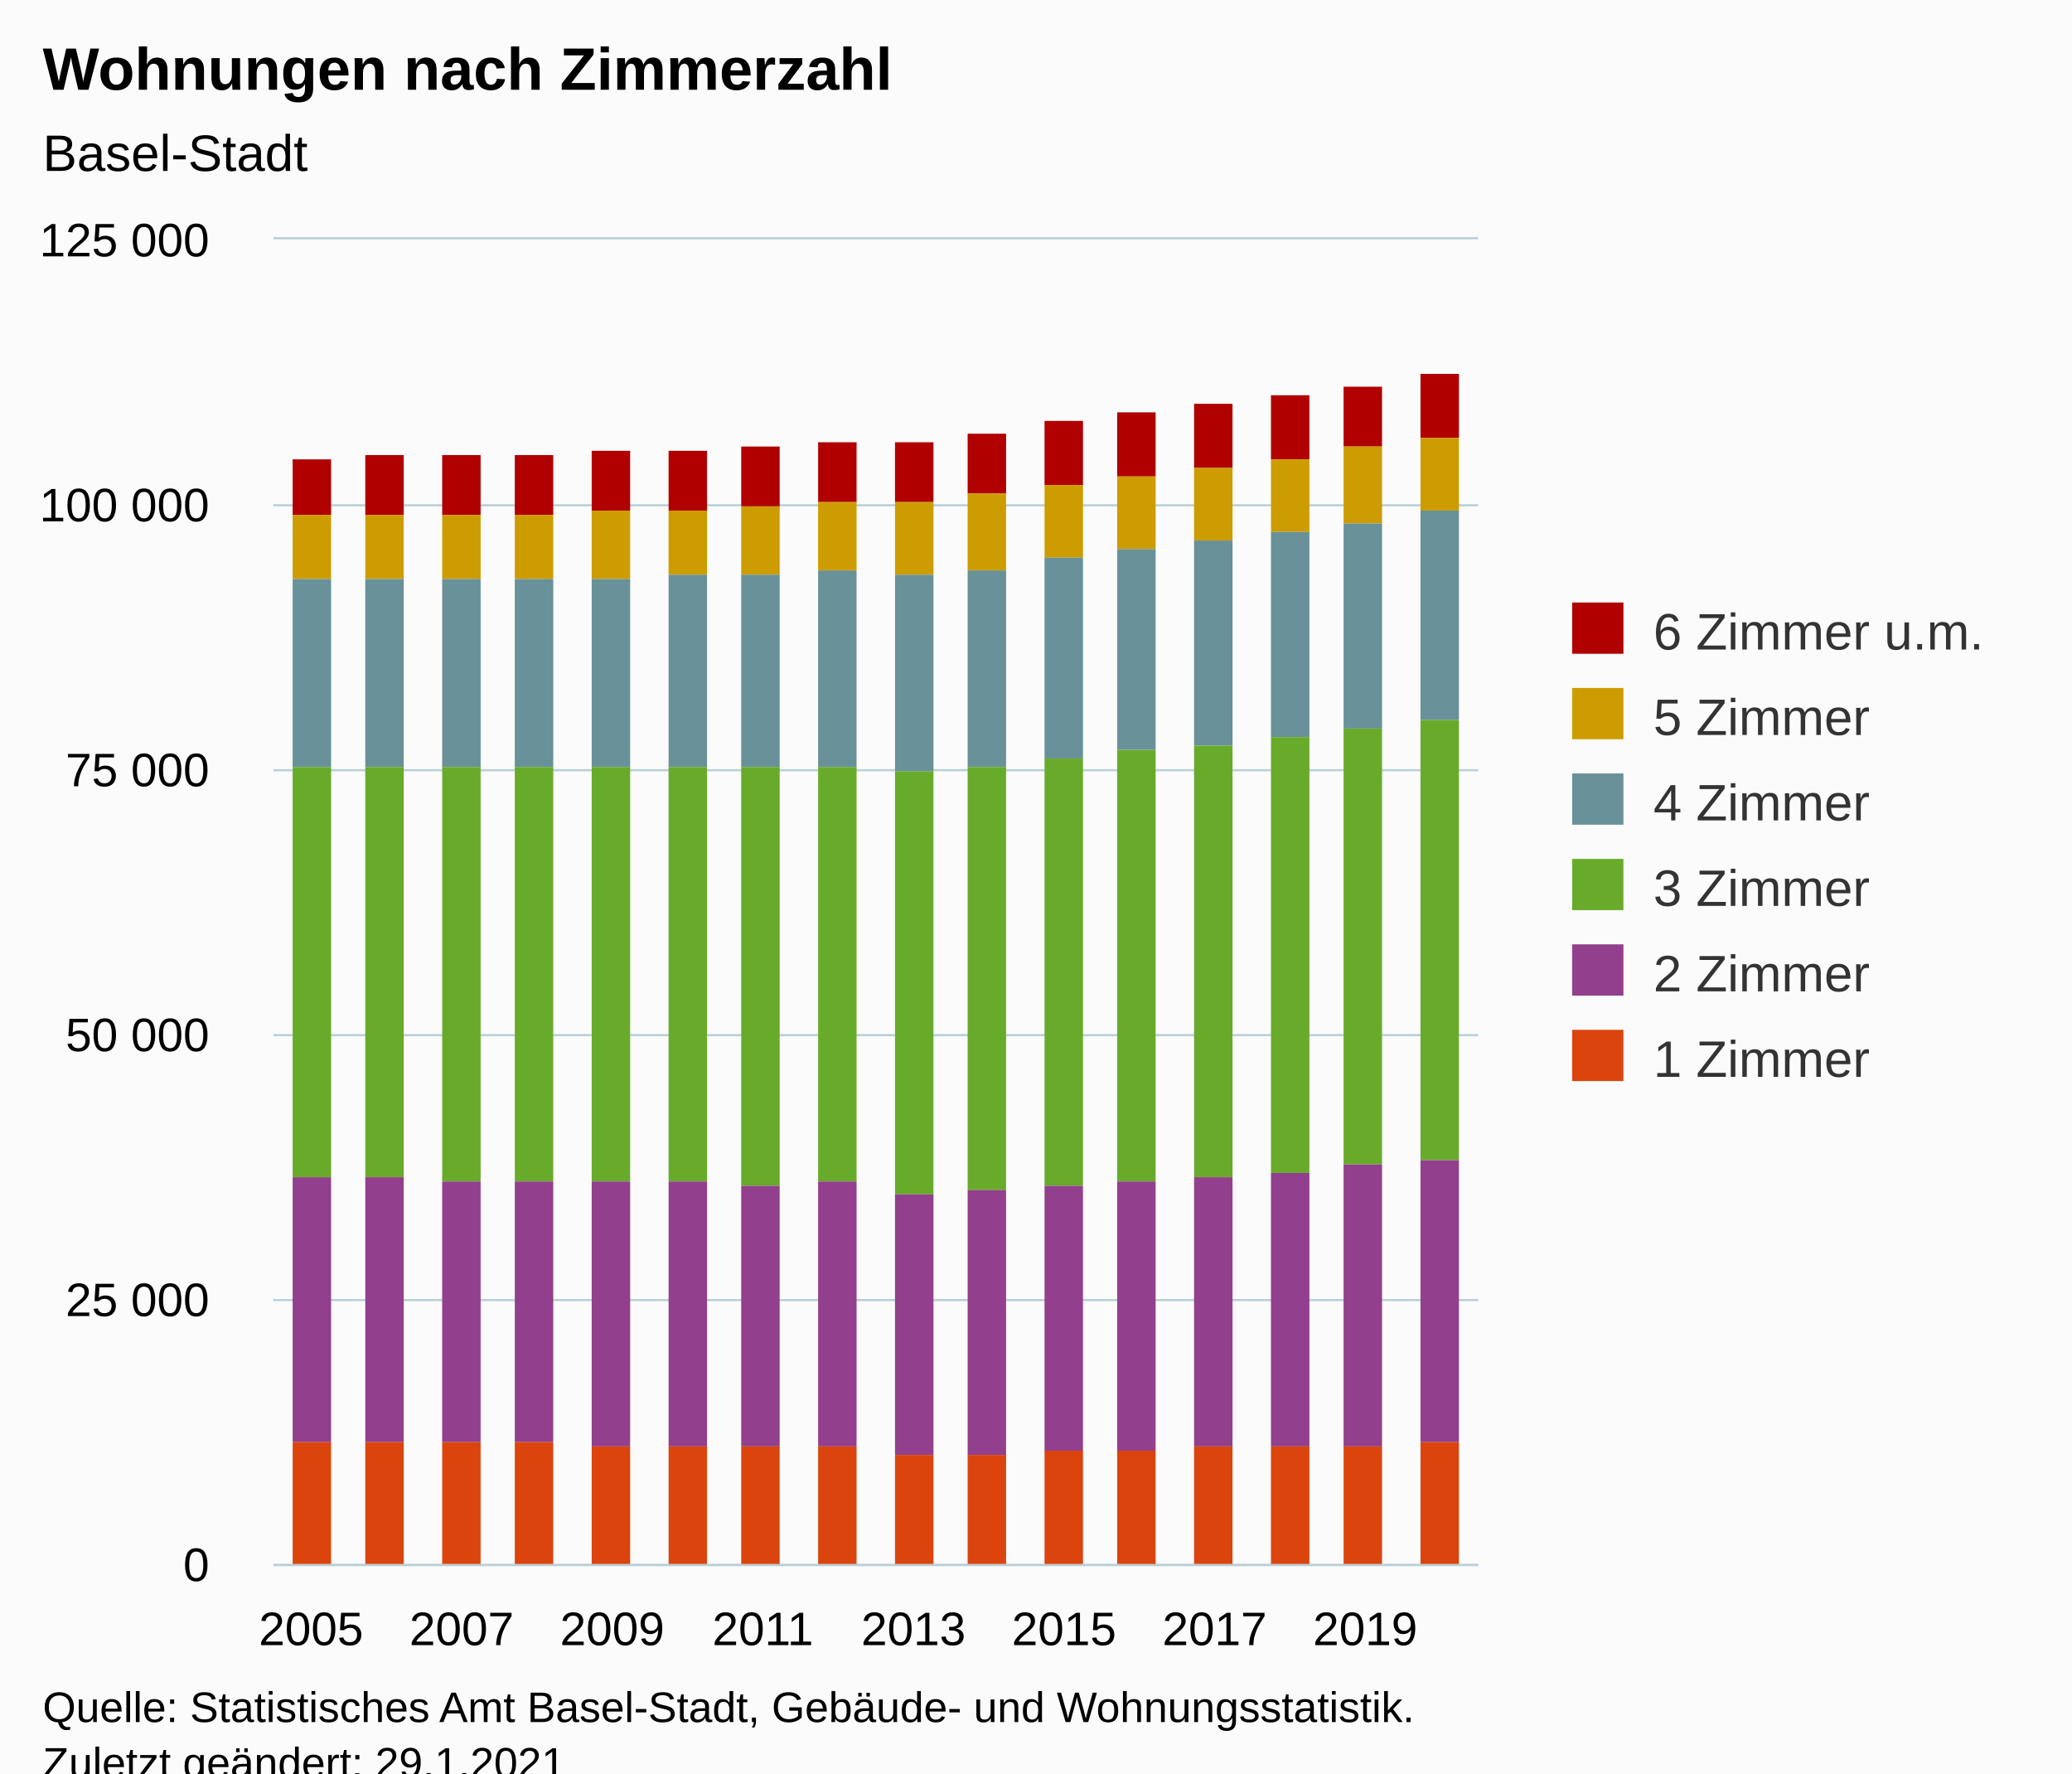
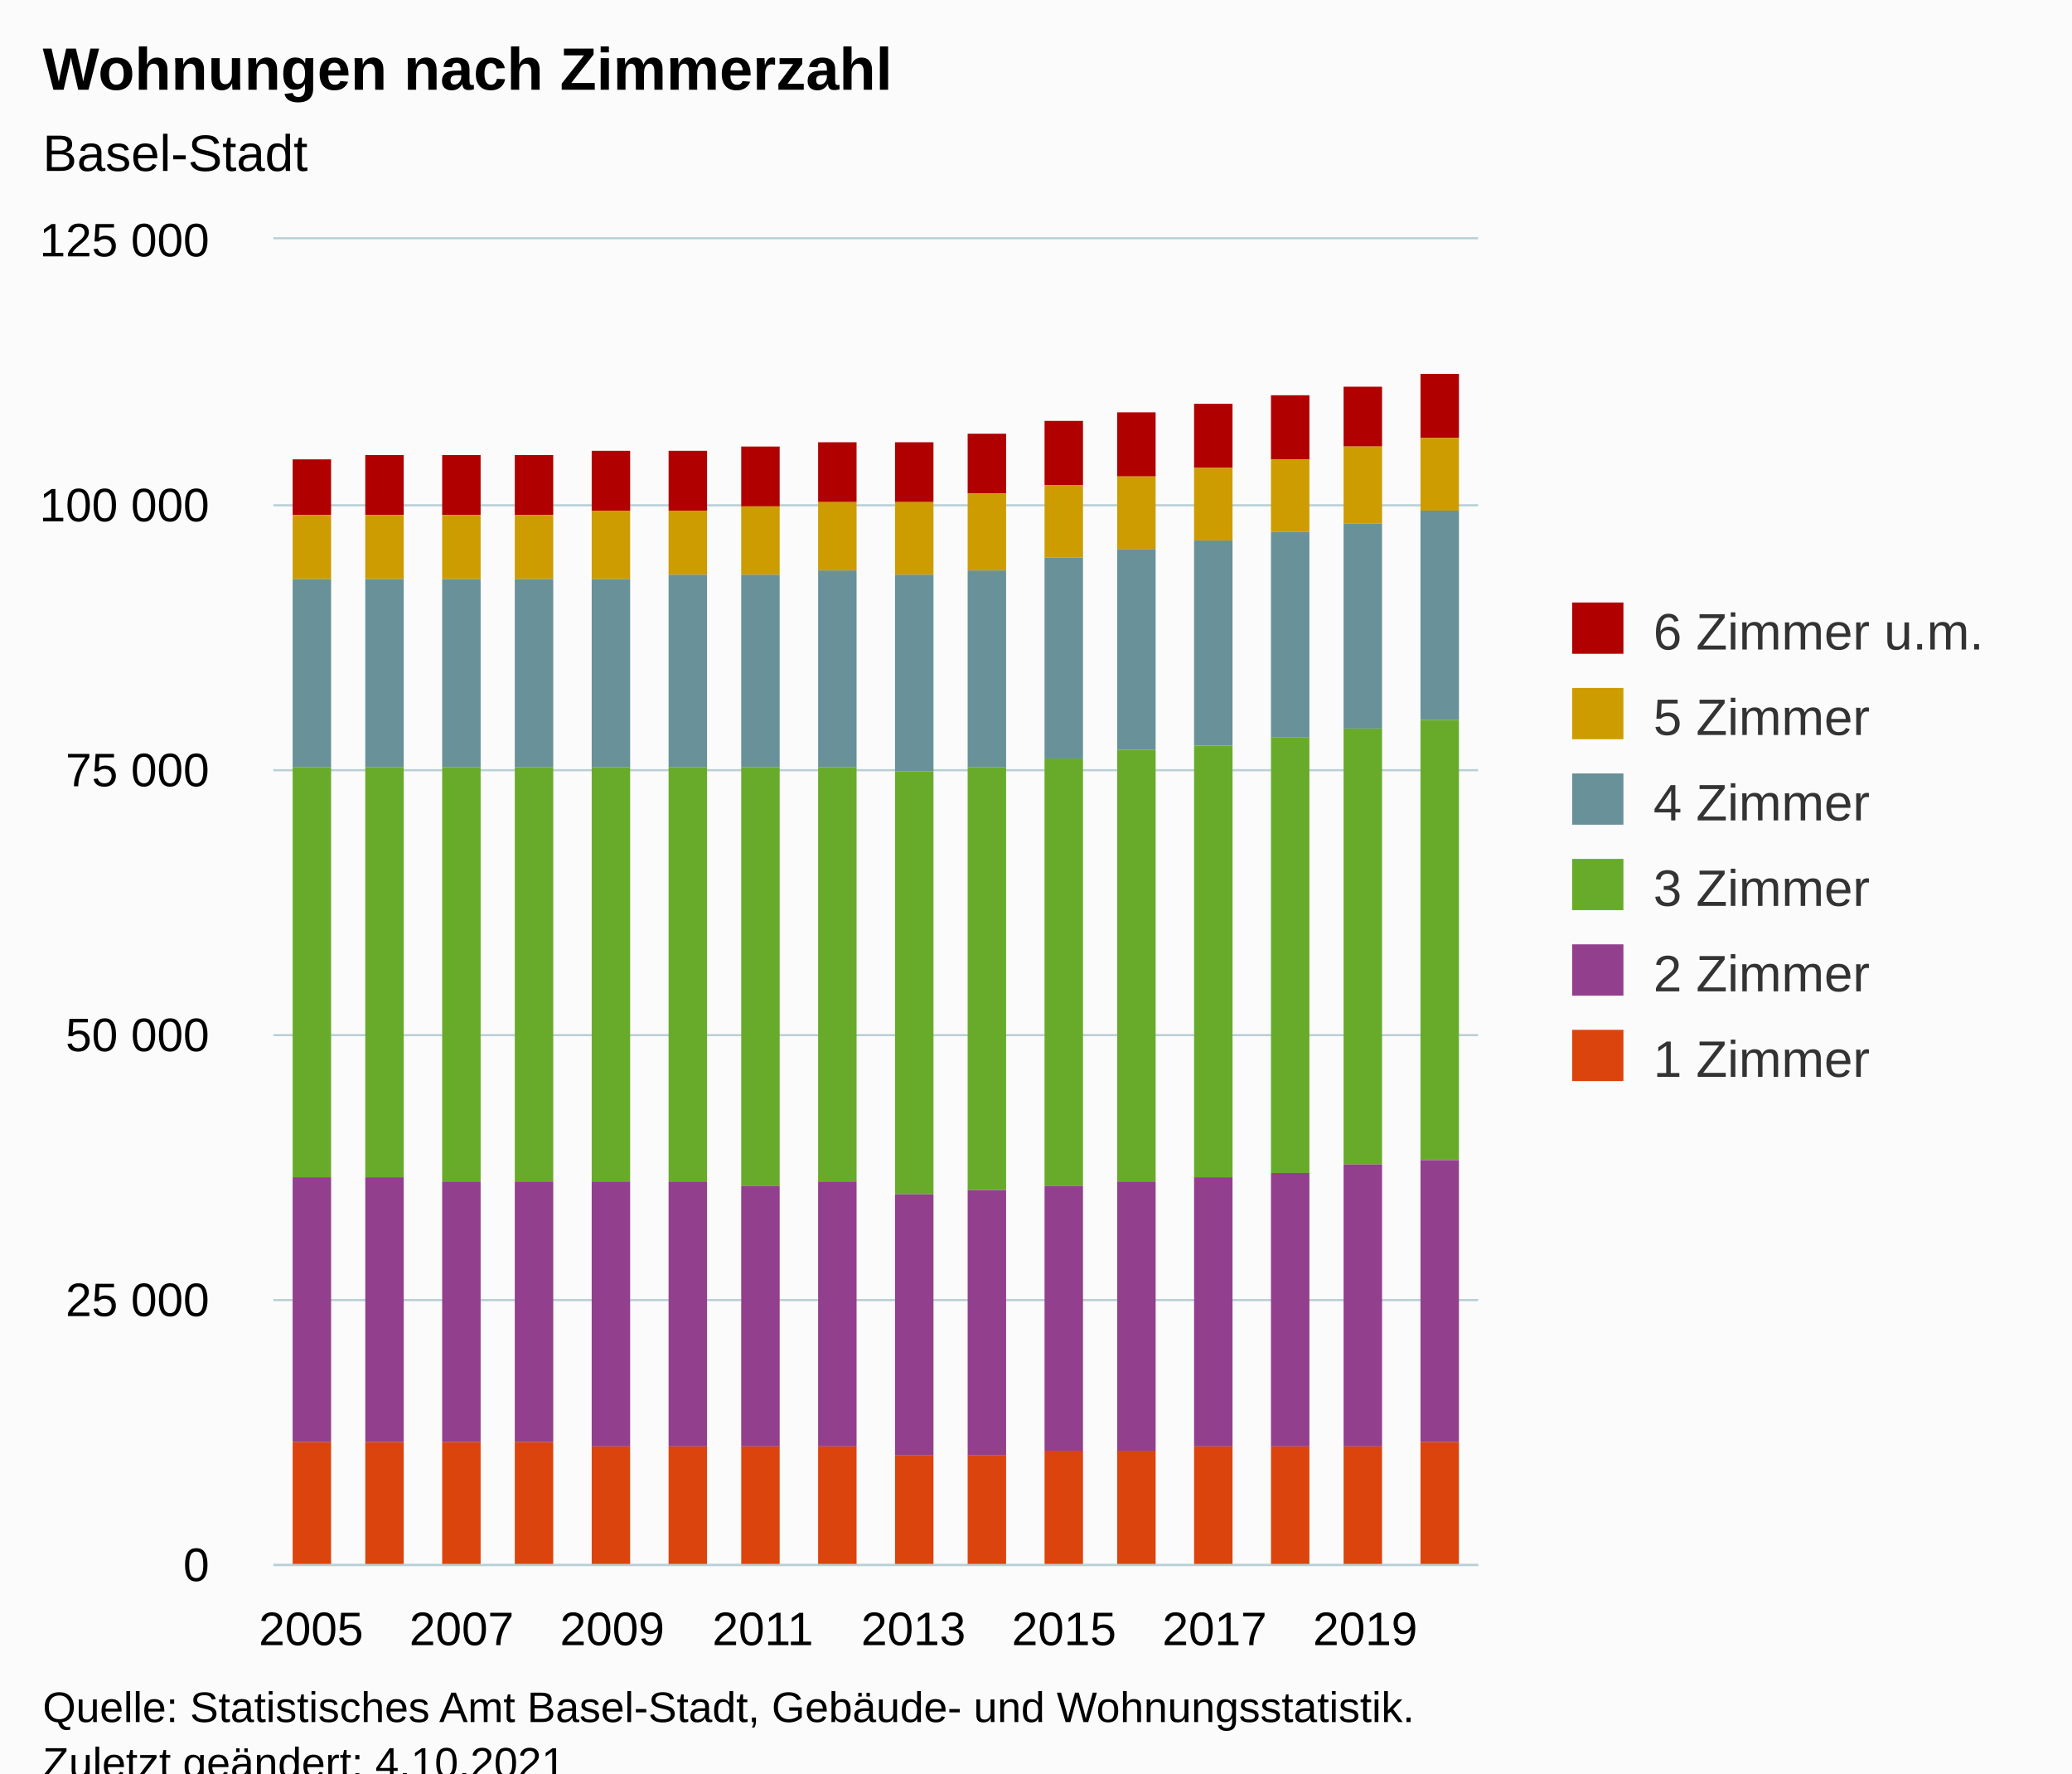
<svg xmlns="http://www.w3.org/2000/svg" version="1.1" class="highcharts-root" style="font-family:Arial;font-size:12px;" viewBox="0 0 485 415">
  <defs>
-     <clipPath id="highcharts-gutji5x-103-">
+     <clipPath id="highcharts-03md86o-103-">
      <rect x="0" y="0" width="282" height="310" fill="none" />
    </clipPath>
-     <clipPath id="highcharts-gutji5x-120-">
+     <clipPath id="highcharts-03md86o-120-">
      <rect x="0" y="0" width="282" height="310" fill="none" />
    </clipPath>
-     <clipPath id="highcharts-gutji5x-201-">
+     <clipPath id="highcharts-03md86o-201-">
      <rect x="64" y="56" width="282" height="310" fill="none" />
    </clipPath>
  </defs>
  <rect fill="#fbfbfb" class="highcharts-background" x="0" y="0" width="485" height="428" rx="0" ry="0" />
  <rect fill="none" class="highcharts-plot-background" x="64" y="56" width="282" height="310" />
  <g class="highcharts-pane-group" data-z-index="0" />
  <g class="highcharts-grid highcharts-xaxis-grid" data-z-index="1">
    <path fill="none" data-z-index="1" class="highcharts-grid-line" d="M 72.5 56 L 72.5 366" opacity="1" />
    <path fill="none" data-z-index="1" class="highcharts-grid-line" d="M 107.5 56 L 107.5 366" opacity="1" />
    <path fill="none" data-z-index="1" class="highcharts-grid-line" d="M 142.5 56 L 142.5 366" opacity="1" />
    <path fill="none" data-z-index="1" class="highcharts-grid-line" d="M 178.5 56 L 178.5 366" opacity="1" />
    <path fill="none" data-z-index="1" class="highcharts-grid-line" d="M 213.5 56 L 213.5 366" opacity="1" />
    <path fill="none" data-z-index="1" class="highcharts-grid-line" d="M 248.5 56 L 248.5 366" opacity="1" />
    <path fill="none" data-z-index="1" class="highcharts-grid-line" d="M 283.5 56 L 283.5 366" opacity="1" />
    <path fill="none" data-z-index="1" class="highcharts-grid-line" d="M 319.5 56 L 319.5 366" opacity="1" />
  </g>
  <g class="highcharts-grid highcharts-yaxis-grid" data-z-index="1">
    <path fill="none" stroke="#B9CFD7" stroke-width="0.5" data-z-index="1" class="highcharts-grid-line" d="M 64 366.25 L 346 366.25" opacity="1" />
    <path fill="none" stroke="#B9CFD7" stroke-width="0.5" data-z-index="1" class="highcharts-grid-line" d="M 64 304.25 L 346 304.25" opacity="1" />
    <path fill="none" stroke="#B9CFD7" stroke-width="0.5" data-z-index="1" class="highcharts-grid-line" d="M 64 242.25 L 346 242.25" opacity="1" />
    <path fill="none" stroke="#B9CFD7" stroke-width="0.5" data-z-index="1" class="highcharts-grid-line" d="M 64 180.25 L 346 180.25" opacity="1" />
    <path fill="none" stroke="#B9CFD7" stroke-width="0.5" data-z-index="1" class="highcharts-grid-line" d="M 64 118.25 L 346 118.25" opacity="1" />
    <path fill="none" stroke="#B9CFD7" stroke-width="0.5" data-z-index="1" class="highcharts-grid-line" d="M 64 55.75 L 346 55.75" opacity="1" />
  </g>
  <rect fill="none" class="highcharts-plot-border" data-z-index="1" x="64" y="56" width="282" height="310" />
  <g class="highcharts-axis highcharts-xaxis" data-z-index="2">
    <path fill="none" class="highcharts-axis-line" stroke="#B9CFD7" stroke-width="0.5" data-z-index="7" d="M 64 366.25 L 346 366.25" />
  </g>
  <g class="highcharts-axis highcharts-yaxis" data-z-index="2">
    <path fill="none" class="highcharts-axis-line" data-z-index="7" d="M 64 56 L 64 366" />
  </g>
  <g class="highcharts-series-group" data-z-index="3">
-     <g class="highcharts-series highcharts-series-0 highcharts-column-series" data-z-index="0.1" opacity="1" transform="translate(64,56) scale(1 1)" clip-path="url(#highcharts-gutji5x-120-)">
+     <g class="highcharts-series highcharts-series-0 highcharts-column-series" data-z-index="0.1" opacity="1" transform="translate(64,56) scale(1 1)" clip-path="url(#highcharts-03md86o-120-)">
      <rect x="4.5" y="51.5" width="9" height="13" fill="#B00000" stroke="#ffffff" stroke-width="1e-7" opacity="1" class="highcharts-point" />
      <rect x="21.5" y="50.5" width="9" height="14" fill="#B00000" stroke="#ffffff" stroke-width="1e-7" opacity="1" class="highcharts-point" />
      <rect x="39.5" y="50.5" width="9" height="14" fill="#B00000" stroke="#ffffff" stroke-width="1e-7" opacity="1" class="highcharts-point" />
      <rect x="56.5" y="50.5" width="9" height="14" fill="#B00000" stroke="#ffffff" stroke-width="1e-7" opacity="1" class="highcharts-point" />
      <rect x="74.5" y="49.5" width="9" height="14" fill="#B00000" stroke="#ffffff" stroke-width="1e-7" opacity="1" class="highcharts-point" />
      <rect x="92.5" y="49.5" width="9" height="14" fill="#B00000" stroke="#ffffff" stroke-width="1e-7" opacity="1" class="highcharts-point" />
      <rect x="109.5" y="48.5" width="9" height="14" fill="#B00000" stroke="#ffffff" stroke-width="1e-7" opacity="1" class="highcharts-point" />
      <rect x="127.5" y="47.5" width="9" height="14" fill="#B00000" stroke="#ffffff" stroke-width="1e-7" opacity="1" class="highcharts-point" />
      <rect x="145.5" y="47.5" width="9" height="14" fill="#B00000" stroke="#ffffff" stroke-width="1e-7" opacity="1" class="highcharts-point" />
      <rect x="162.5" y="45.5" width="9" height="14" fill="#B00000" stroke="#ffffff" stroke-width="1e-7" opacity="1" class="highcharts-point" />
      <rect x="180.5" y="42.5" width="9" height="15" fill="#B00000" stroke="#ffffff" stroke-width="1e-7" opacity="1" class="highcharts-point" />
      <rect x="197.5" y="40.5" width="9" height="15" fill="#B00000" stroke="#ffffff" stroke-width="1e-7" opacity="1" class="highcharts-point" />
      <rect x="215.5" y="38.5" width="9" height="15" fill="#B00000" stroke="#ffffff" stroke-width="1e-7" opacity="1" class="highcharts-point" />
      <rect x="233.5" y="36.5" width="9" height="15" fill="#B00000" stroke="#ffffff" stroke-width="1e-7" opacity="1" class="highcharts-point" />
      <rect x="250.5" y="34.5" width="9" height="14" fill="#B00000" stroke="#ffffff" stroke-width="1e-7" opacity="1" class="highcharts-point" />
      <rect x="268.5" y="31.5" width="9" height="15" fill="#B00000" stroke="#ffffff" stroke-width="1e-7" opacity="1" class="highcharts-point" />
    </g>
    <g class="highcharts-markers highcharts-series-0 highcharts-column-series" data-z-index="0.1" opacity="1" transform="translate(64,56) scale(1 1)" clip-path="none" />
-     <g class="highcharts-series highcharts-series-1 highcharts-column-series" data-z-index="0.1" opacity="1" transform="translate(64,56) scale(1 1)" clip-path="url(#highcharts-gutji5x-120-)">
+     <g class="highcharts-series highcharts-series-1 highcharts-column-series" data-z-index="0.1" opacity="1" transform="translate(64,56) scale(1 1)" clip-path="url(#highcharts-03md86o-120-)">
      <rect x="4.5" y="64.5" width="9" height="15" fill="#CD9C00" stroke="#ffffff" stroke-width="1e-7" opacity="1" class="highcharts-point" />
      <rect x="21.5" y="64.5" width="9" height="15" fill="#CD9C00" stroke="#ffffff" stroke-width="1e-7" opacity="1" class="highcharts-point" />
      <rect x="39.5" y="64.5" width="9" height="15" fill="#CD9C00" stroke="#ffffff" stroke-width="1e-7" opacity="1" class="highcharts-point" />
      <rect x="56.5" y="64.5" width="9" height="15" fill="#CD9C00" stroke="#ffffff" stroke-width="1e-7" opacity="1" class="highcharts-point" />
      <rect x="74.5" y="63.5" width="9" height="16" fill="#CD9C00" stroke="#ffffff" stroke-width="1e-7" opacity="1" class="highcharts-point" />
      <rect x="92.5" y="63.5" width="9" height="15" fill="#CD9C00" stroke="#ffffff" stroke-width="1e-7" opacity="1" class="highcharts-point" />
      <rect x="109.5" y="62.5" width="9" height="16" fill="#CD9C00" stroke="#ffffff" stroke-width="1e-7" opacity="1" class="highcharts-point" />
      <rect x="127.5" y="61.5" width="9" height="16" fill="#CD9C00" stroke="#ffffff" stroke-width="1e-7" opacity="1" class="highcharts-point" />
      <rect x="145.5" y="61.5" width="9" height="17" fill="#CD9C00" stroke="#ffffff" stroke-width="1e-7" opacity="1" class="highcharts-point" />
      <rect x="162.5" y="59.5" width="9" height="18" fill="#CD9C00" stroke="#ffffff" stroke-width="1e-7" opacity="1" class="highcharts-point" />
      <rect x="180.5" y="57.5" width="9" height="17" fill="#CD9C00" stroke="#ffffff" stroke-width="1e-7" opacity="1" class="highcharts-point" />
      <rect x="197.5" y="55.5" width="9" height="17" fill="#CD9C00" stroke="#ffffff" stroke-width="1e-7" opacity="1" class="highcharts-point" />
      <rect x="215.5" y="53.5" width="9" height="17" fill="#CD9C00" stroke="#ffffff" stroke-width="1e-7" opacity="1" class="highcharts-point" />
      <rect x="233.5" y="51.5" width="9" height="17" fill="#CD9C00" stroke="#ffffff" stroke-width="1e-7" opacity="1" class="highcharts-point" />
      <rect x="250.5" y="48.5" width="9" height="18" fill="#CD9C00" stroke="#ffffff" stroke-width="1e-7" opacity="1" class="highcharts-point" />
      <rect x="268.5" y="46.5" width="9" height="17" fill="#CD9C00" stroke="#ffffff" stroke-width="1e-7" opacity="1" class="highcharts-point" />
    </g>
    <g class="highcharts-markers highcharts-series-1 highcharts-column-series" data-z-index="0.1" opacity="1" transform="translate(64,56) scale(1 1)" clip-path="none" />
-     <g class="highcharts-series highcharts-series-2 highcharts-column-series" data-z-index="0.1" opacity="1" transform="translate(64,56) scale(1 1)" clip-path="url(#highcharts-gutji5x-120-)">
+     <g class="highcharts-series highcharts-series-2 highcharts-column-series" data-z-index="0.1" opacity="1" transform="translate(64,56) scale(1 1)" clip-path="url(#highcharts-03md86o-120-)">
      <rect x="4.5" y="79.5" width="9" height="44" fill="#689199" stroke="#ffffff" stroke-width="1e-7" opacity="1" class="highcharts-point" />
      <rect x="21.5" y="79.5" width="9" height="44" fill="#689199" stroke="#ffffff" stroke-width="1e-7" opacity="1" class="highcharts-point" />
      <rect x="39.5" y="79.5" width="9" height="44" fill="#689199" stroke="#ffffff" stroke-width="1e-7" opacity="1" class="highcharts-point" />
      <rect x="56.5" y="79.5" width="9" height="44" fill="#689199" stroke="#ffffff" stroke-width="1e-7" opacity="1" class="highcharts-point" />
      <rect x="74.5" y="79.5" width="9" height="44" fill="#689199" stroke="#ffffff" stroke-width="1e-7" opacity="1" class="highcharts-point" />
      <rect x="92.5" y="78.5" width="9" height="45" fill="#689199" stroke="#ffffff" stroke-width="1e-7" opacity="1" class="highcharts-point" />
      <rect x="109.5" y="78.5" width="9" height="45" fill="#689199" stroke="#ffffff" stroke-width="1e-7" opacity="1" class="highcharts-point" />
      <rect x="127.5" y="77.5" width="9" height="46" fill="#689199" stroke="#ffffff" stroke-width="1e-7" opacity="1" class="highcharts-point" />
      <rect x="145.5" y="78.5" width="9" height="46" fill="#689199" stroke="#ffffff" stroke-width="1e-7" opacity="1" class="highcharts-point" />
      <rect x="162.5" y="77.5" width="9" height="46" fill="#689199" stroke="#ffffff" stroke-width="1e-7" opacity="1" class="highcharts-point" />
      <rect x="180.5" y="74.5" width="9" height="47" fill="#689199" stroke="#ffffff" stroke-width="1e-7" opacity="1" class="highcharts-point" />
      <rect x="197.5" y="72.5" width="9" height="47" fill="#689199" stroke="#ffffff" stroke-width="1e-7" opacity="1" class="highcharts-point" />
      <rect x="215.5" y="70.5" width="9" height="48" fill="#689199" stroke="#ffffff" stroke-width="1e-7" opacity="1" class="highcharts-point" />
      <rect x="233.5" y="68.5" width="9" height="48" fill="#689199" stroke="#ffffff" stroke-width="1e-7" opacity="1" class="highcharts-point" />
      <rect x="250.5" y="66.5" width="9" height="48" fill="#689199" stroke="#ffffff" stroke-width="1e-7" opacity="1" class="highcharts-point" />
      <rect x="268.5" y="63.5" width="9" height="49" fill="#689199" stroke="#ffffff" stroke-width="1e-7" opacity="1" class="highcharts-point" />
    </g>
    <g class="highcharts-markers highcharts-series-2 highcharts-column-series" data-z-index="0.1" opacity="1" transform="translate(64,56) scale(1 1)" clip-path="none" />
-     <g class="highcharts-series highcharts-series-3 highcharts-column-series" data-z-index="0.1" opacity="1" transform="translate(64,56) scale(1 1)" clip-path="url(#highcharts-gutji5x-120-)">
+     <g class="highcharts-series highcharts-series-3 highcharts-column-series" data-z-index="0.1" opacity="1" transform="translate(64,56) scale(1 1)" clip-path="url(#highcharts-03md86o-120-)">
      <rect x="4.5" y="123.5" width="9" height="96" fill="#68AB2B" stroke="#ffffff" stroke-width="1e-7" opacity="1" class="highcharts-point" />
      <rect x="21.5" y="123.5" width="9" height="96" fill="#68AB2B" stroke="#ffffff" stroke-width="1e-7" opacity="1" class="highcharts-point" />
      <rect x="39.5" y="123.5" width="9" height="97" fill="#68AB2B" stroke="#ffffff" stroke-width="1e-7" opacity="1" class="highcharts-point" />
      <rect x="56.5" y="123.5" width="9" height="97" fill="#68AB2B" stroke="#ffffff" stroke-width="1e-7" opacity="1" class="highcharts-point" />
      <rect x="74.5" y="123.5" width="9" height="97" fill="#68AB2B" stroke="#ffffff" stroke-width="1e-7" opacity="1" class="highcharts-point" />
      <rect x="92.5" y="123.5" width="9" height="97" fill="#68AB2B" stroke="#ffffff" stroke-width="1e-7" opacity="1" class="highcharts-point" />
      <rect x="109.5" y="123.5" width="9" height="98" fill="#68AB2B" stroke="#ffffff" stroke-width="1e-7" opacity="1" class="highcharts-point" />
      <rect x="127.5" y="123.5" width="9" height="97" fill="#68AB2B" stroke="#ffffff" stroke-width="1e-7" opacity="1" class="highcharts-point" />
      <rect x="145.5" y="124.5" width="9" height="99" fill="#68AB2B" stroke="#ffffff" stroke-width="1e-7" opacity="1" class="highcharts-point" />
      <rect x="162.5" y="123.5" width="9" height="99" fill="#68AB2B" stroke="#ffffff" stroke-width="1e-7" opacity="1" class="highcharts-point" />
      <rect x="180.5" y="121.5" width="9" height="100" fill="#68AB2B" stroke="#ffffff" stroke-width="1e-7" opacity="1" class="highcharts-point" />
      <rect x="197.5" y="119.5" width="9" height="101" fill="#68AB2B" stroke="#ffffff" stroke-width="1e-7" opacity="1" class="highcharts-point" />
      <rect x="215.5" y="118.5" width="9" height="101" fill="#68AB2B" stroke="#ffffff" stroke-width="1e-7" opacity="1" class="highcharts-point" />
      <rect x="233.5" y="116.5" width="9" height="102" fill="#68AB2B" stroke="#ffffff" stroke-width="1e-7" opacity="1" class="highcharts-point" />
      <rect x="250.5" y="114.5" width="9" height="102" fill="#68AB2B" stroke="#ffffff" stroke-width="1e-7" opacity="1" class="highcharts-point" />
      <rect x="268.5" y="112.5" width="9" height="103" fill="#68AB2B" stroke="#ffffff" stroke-width="1e-7" opacity="1" class="highcharts-point" />
    </g>
    <g class="highcharts-markers highcharts-series-3 highcharts-column-series" data-z-index="0.1" opacity="1" transform="translate(64,56) scale(1 1)" clip-path="none" />
-     <g class="highcharts-series highcharts-series-4 highcharts-column-series" data-z-index="0.1" opacity="1" transform="translate(64,56) scale(1 1)" clip-path="url(#highcharts-gutji5x-120-)">
+     <g class="highcharts-series highcharts-series-4 highcharts-column-series" data-z-index="0.1" opacity="1" transform="translate(64,56) scale(1 1)" clip-path="url(#highcharts-03md86o-120-)">
      <rect x="4.5" y="219.5" width="9" height="62" fill="#923F8D" stroke="#ffffff" stroke-width="1e-7" opacity="1" class="highcharts-point" />
      <rect x="21.5" y="219.5" width="9" height="62" fill="#923F8D" stroke="#ffffff" stroke-width="1e-7" opacity="1" class="highcharts-point" />
      <rect x="39.5" y="220.5" width="9" height="61" fill="#923F8D" stroke="#ffffff" stroke-width="1e-7" opacity="1" class="highcharts-point" />
      <rect x="56.5" y="220.5" width="9" height="61" fill="#923F8D" stroke="#ffffff" stroke-width="1e-7" opacity="1" class="highcharts-point" />
      <rect x="74.5" y="220.5" width="9" height="62" fill="#923F8D" stroke="#ffffff" stroke-width="1e-7" opacity="1" class="highcharts-point" />
      <rect x="92.5" y="220.5" width="9" height="62" fill="#923F8D" stroke="#ffffff" stroke-width="1e-7" opacity="1" class="highcharts-point" />
      <rect x="109.5" y="221.5" width="9" height="61" fill="#923F8D" stroke="#ffffff" stroke-width="1e-7" opacity="1" class="highcharts-point" />
      <rect x="127.5" y="220.5" width="9" height="62" fill="#923F8D" stroke="#ffffff" stroke-width="1e-7" opacity="1" class="highcharts-point" />
      <rect x="145.5" y="223.5" width="9" height="61" fill="#923F8D" stroke="#ffffff" stroke-width="1e-7" opacity="1" class="highcharts-point" />
      <rect x="162.5" y="222.5" width="9" height="62" fill="#923F8D" stroke="#ffffff" stroke-width="1e-7" opacity="1" class="highcharts-point" />
      <rect x="180.5" y="221.5" width="9" height="62" fill="#923F8D" stroke="#ffffff" stroke-width="1e-7" opacity="1" class="highcharts-point" />
      <rect x="197.5" y="220.5" width="9" height="63" fill="#923F8D" stroke="#ffffff" stroke-width="1e-7" opacity="1" class="highcharts-point" />
      <rect x="215.5" y="219.5" width="9" height="63" fill="#923F8D" stroke="#ffffff" stroke-width="1e-7" opacity="1" class="highcharts-point" />
      <rect x="233.5" y="218.5" width="9" height="64" fill="#923F8D" stroke="#ffffff" stroke-width="1e-7" opacity="1" class="highcharts-point" />
      <rect x="250.5" y="216.5" width="9" height="66" fill="#923F8D" stroke="#ffffff" stroke-width="1e-7" opacity="1" class="highcharts-point" />
      <rect x="268.5" y="215.5" width="9" height="66" fill="#923F8D" stroke="#ffffff" stroke-width="1e-7" opacity="1" class="highcharts-point" />
    </g>
    <g class="highcharts-markers highcharts-series-4 highcharts-column-series" data-z-index="0.1" opacity="1" transform="translate(64,56) scale(1 1)" clip-path="none" />
-     <g class="highcharts-series highcharts-series-5 highcharts-column-series" data-z-index="0.1" opacity="1" transform="translate(64,56) scale(1 1)" clip-path="url(#highcharts-gutji5x-120-)">
+     <g class="highcharts-series highcharts-series-5 highcharts-column-series" data-z-index="0.1" opacity="1" transform="translate(64,56) scale(1 1)" clip-path="url(#highcharts-03md86o-120-)">
      <rect x="4.5" y="281.5" width="9" height="29" fill="#DC440E" stroke="#ffffff" stroke-width="1e-7" opacity="1" class="highcharts-point" />
      <rect x="21.5" y="281.5" width="9" height="29" fill="#DC440E" stroke="#ffffff" stroke-width="1e-7" opacity="1" class="highcharts-point" />
      <rect x="39.5" y="281.5" width="9" height="29" fill="#DC440E" stroke="#ffffff" stroke-width="1e-7" opacity="1" class="highcharts-point" />
      <rect x="56.5" y="281.5" width="9" height="29" fill="#DC440E" stroke="#ffffff" stroke-width="1e-7" opacity="1" class="highcharts-point" />
      <rect x="74.5" y="282.5" width="9" height="28" fill="#DC440E" stroke="#ffffff" stroke-width="1e-7" opacity="1" class="highcharts-point" />
      <rect x="92.5" y="282.5" width="9" height="28" fill="#DC440E" stroke="#ffffff" stroke-width="1e-7" opacity="1" class="highcharts-point" />
      <rect x="109.5" y="282.5" width="9" height="28" fill="#DC440E" stroke="#ffffff" stroke-width="1e-7" opacity="1" class="highcharts-point" />
      <rect x="127.5" y="282.5" width="9" height="28" fill="#DC440E" stroke="#ffffff" stroke-width="1e-7" opacity="1" class="highcharts-point" />
      <rect x="145.5" y="284.5" width="9" height="26" fill="#DC440E" stroke="#ffffff" stroke-width="1e-7" opacity="1" class="highcharts-point" />
      <rect x="162.5" y="284.5" width="9" height="26" fill="#DC440E" stroke="#ffffff" stroke-width="1e-7" opacity="1" class="highcharts-point" />
      <rect x="180.5" y="283.5" width="9" height="27" fill="#DC440E" stroke="#ffffff" stroke-width="1e-7" opacity="1" class="highcharts-point" />
      <rect x="197.5" y="283.5" width="9" height="27" fill="#DC440E" stroke="#ffffff" stroke-width="1e-7" opacity="1" class="highcharts-point" />
      <rect x="215.5" y="282.5" width="9" height="28" fill="#DC440E" stroke="#ffffff" stroke-width="1e-7" opacity="1" class="highcharts-point" />
      <rect x="233.5" y="282.5" width="9" height="28" fill="#DC440E" stroke="#ffffff" stroke-width="1e-7" opacity="1" class="highcharts-point" />
      <rect x="250.5" y="282.5" width="9" height="28" fill="#DC440E" stroke="#ffffff" stroke-width="1e-7" opacity="1" class="highcharts-point" />
      <rect x="268.5" y="281.5" width="9" height="29" fill="#DC440E" stroke="#ffffff" stroke-width="1e-7" opacity="1" class="highcharts-point" />
    </g>
    <g class="highcharts-markers highcharts-series-5 highcharts-column-series" data-z-index="0.1" opacity="1" transform="translate(64,56) scale(1 1)" clip-path="none" />
  </g>
  <text x="10" text-anchor="start" class="highcharts-title" data-z-index="4" style="color:#000000;font-size:14px;font-weight:bold;fill:#000000;" y="21">
    <tspan>Wohnungen nach Zimmerzahl</tspan>
  </text>
  <text x="10" text-anchor="start" class="highcharts-subtitle" data-z-index="4" style="color:#000000;font-size:12px;font-weight:normal;fill:#000000;" y="40">
    <tspan>Basel-Stadt</tspan>
  </text>
  <text x="10" text-anchor="start" class="highcharts-caption" data-z-index="4" style="color:#666666;fill:#666666;" y="400" />
  <g class="highcharts-legend" data-z-index="7" transform="translate(358,134)">
    <rect fill="none" class="highcharts-legend-box" rx="0" ry="0" x="0" y="0" width="117" height="131" visibility="visible" />
    <g data-z-index="1">
      <g>
        <g class="highcharts-legend-item highcharts-column-series highcharts-color-undefined highcharts-series-0" data-z-index="1" transform="translate(8,3)">
          <text x="21" style="color:#333333;cursor:pointer;font-size:12px;font-weight:normal;fill:#333333;" text-anchor="start" data-z-index="2" y="15">
            <tspan>6 Zimmer u.m.</tspan>
          </text>
          <rect x="2" y="4" width="12" height="12" fill="#B00000" class="highcharts-point" data-z-index="3" />
        </g>
        <g class="highcharts-legend-item highcharts-column-series highcharts-color-undefined highcharts-series-1" data-z-index="1" transform="translate(8,23)">
          <text x="21" y="15" style="color:#333333;cursor:pointer;font-size:12px;font-weight:normal;fill:#333333;" text-anchor="start" data-z-index="2">
            <tspan>5 Zimmer</tspan>
          </text>
          <rect x="2" y="4" width="12" height="12" fill="#CD9C00" class="highcharts-point" data-z-index="3" />
        </g>
        <g class="highcharts-legend-item highcharts-column-series highcharts-color-undefined highcharts-series-2" data-z-index="1" transform="translate(8,43)">
          <text x="21" y="15" style="color:#333333;cursor:pointer;font-size:12px;font-weight:normal;fill:#333333;" text-anchor="start" data-z-index="2">
            <tspan>4 Zimmer</tspan>
          </text>
          <rect x="2" y="4" width="12" height="12" fill="#689199" class="highcharts-point" data-z-index="3" />
        </g>
        <g class="highcharts-legend-item highcharts-column-series highcharts-color-undefined highcharts-series-3" data-z-index="1" transform="translate(8,63)">
          <text x="21" y="15" style="color:#333333;cursor:pointer;font-size:12px;font-weight:normal;fill:#333333;" text-anchor="start" data-z-index="2">
            <tspan>3 Zimmer</tspan>
          </text>
          <rect x="2" y="4" width="12" height="12" fill="#68AB2B" class="highcharts-point" data-z-index="3" />
        </g>
        <g class="highcharts-legend-item highcharts-column-series highcharts-color-undefined highcharts-series-4" data-z-index="1" transform="translate(8,83)">
          <text x="21" y="15" style="color:#333333;cursor:pointer;font-size:12px;font-weight:normal;fill:#333333;" text-anchor="start" data-z-index="2">
            <tspan>2 Zimmer</tspan>
          </text>
          <rect x="2" y="4" width="12" height="12" fill="#923F8D" class="highcharts-point" data-z-index="3" />
        </g>
        <g class="highcharts-legend-item highcharts-column-series highcharts-color-undefined highcharts-series-5" data-z-index="1" transform="translate(8,103)">
          <text x="21" y="15" style="color:#333333;cursor:pointer;font-size:12px;font-weight:normal;fill:#333333;" text-anchor="start" data-z-index="2">
            <tspan>1 Zimmer</tspan>
          </text>
          <rect x="2" y="4" width="12" height="12" fill="#DC440E" class="highcharts-point" data-z-index="3" />
        </g>
      </g>
    </g>
  </g>
  <g class="highcharts-axis-labels highcharts-xaxis-labels" data-z-index="7">
    <text x="72.812" style="color:#000000;cursor:default;font-size:11px;fill:#000000;" text-anchor="middle" transform="translate(0,0)" y="385" opacity="1">2005</text>
    <text x="108.062" style="color:#000000;cursor:default;font-size:11px;fill:#000000;" text-anchor="middle" transform="translate(0,0)" y="385" opacity="1">2007</text>
    <text x="143.312" style="color:#000000;cursor:default;font-size:11px;fill:#000000;" text-anchor="middle" transform="translate(0,0)" y="385" opacity="1">2009</text>
    <text x="178.562" style="color:#000000;cursor:default;font-size:11px;fill:#000000;" text-anchor="middle" transform="translate(0,0)" y="385" opacity="1">2011</text>
    <text x="213.812" style="color:#000000;cursor:default;font-size:11px;fill:#000000;" text-anchor="middle" transform="translate(0,0)" y="385" opacity="1">2013</text>
    <text x="249.062" style="color:#000000;cursor:default;font-size:11px;fill:#000000;" text-anchor="middle" transform="translate(0,0)" y="385" opacity="1">2015</text>
    <text x="284.312" style="color:#000000;cursor:default;font-size:11px;fill:#000000;" text-anchor="middle" transform="translate(0,0)" y="385" opacity="1">2017</text>
    <text x="319.562" style="color:#000000;cursor:default;font-size:11px;fill:#000000;" text-anchor="middle" transform="translate(0,0)" y="385" opacity="1">2019</text>
  </g>
  <g class="highcharts-axis-labels highcharts-yaxis-labels" data-z-index="7">
    <text x="49" style="color:#000000;cursor:default;font-size:11px;fill:#000000;" text-anchor="end" transform="translate(0,0)" y="370" opacity="1">0</text>
    <text x="49" style="color:#000000;cursor:default;font-size:11px;fill:#000000;" text-anchor="end" transform="translate(0,0)" y="308" opacity="1">
      <tspan>25 000</tspan>
    </text>
    <text x="49" style="color:#000000;cursor:default;font-size:11px;fill:#000000;" text-anchor="end" transform="translate(0,0)" y="246" opacity="1">
      <tspan>50 000</tspan>
    </text>
    <text x="49" style="color:#000000;cursor:default;font-size:11px;fill:#000000;" text-anchor="end" transform="translate(0,0)" y="184" opacity="1">
      <tspan>75 000</tspan>
    </text>
    <text x="49" style="color:#000000;cursor:default;font-size:11px;fill:#000000;" text-anchor="end" transform="translate(0,0)" y="122" opacity="1">
      <tspan>100 000</tspan>
    </text>
    <text x="49" style="color:#000000;cursor:default;font-size:11px;fill:#000000;" text-anchor="end" transform="translate(0,0)" y="60" opacity="1">
      <tspan>125 000</tspan>
    </text>
  </g>
  <text x="10" class="highcharts-credits" text-anchor="start" data-z-index="8" style="cursor:default;color:#000000;font-size:10px;fill:#000000;" y="403">
    <tspan>Quelle: Statistisches Amt Basel-Stadt, Gebäude- und Wohnungsstatistik.</tspan>
-     <tspan x="10" dy="13">Zuletzt geändert: 29.1.2021</tspan>
+     <tspan x="10" dy="13">Zuletzt geändert: 4.10.2021</tspan>
  </text>
-   <g class="highcharts-control-points" data-z-index="99" clip-path="url(#highcharts-gutji5x-201-)" />
+   <g class="highcharts-control-points" data-z-index="99" clip-path="url(#highcharts-03md86o-201-)" />
</svg>
